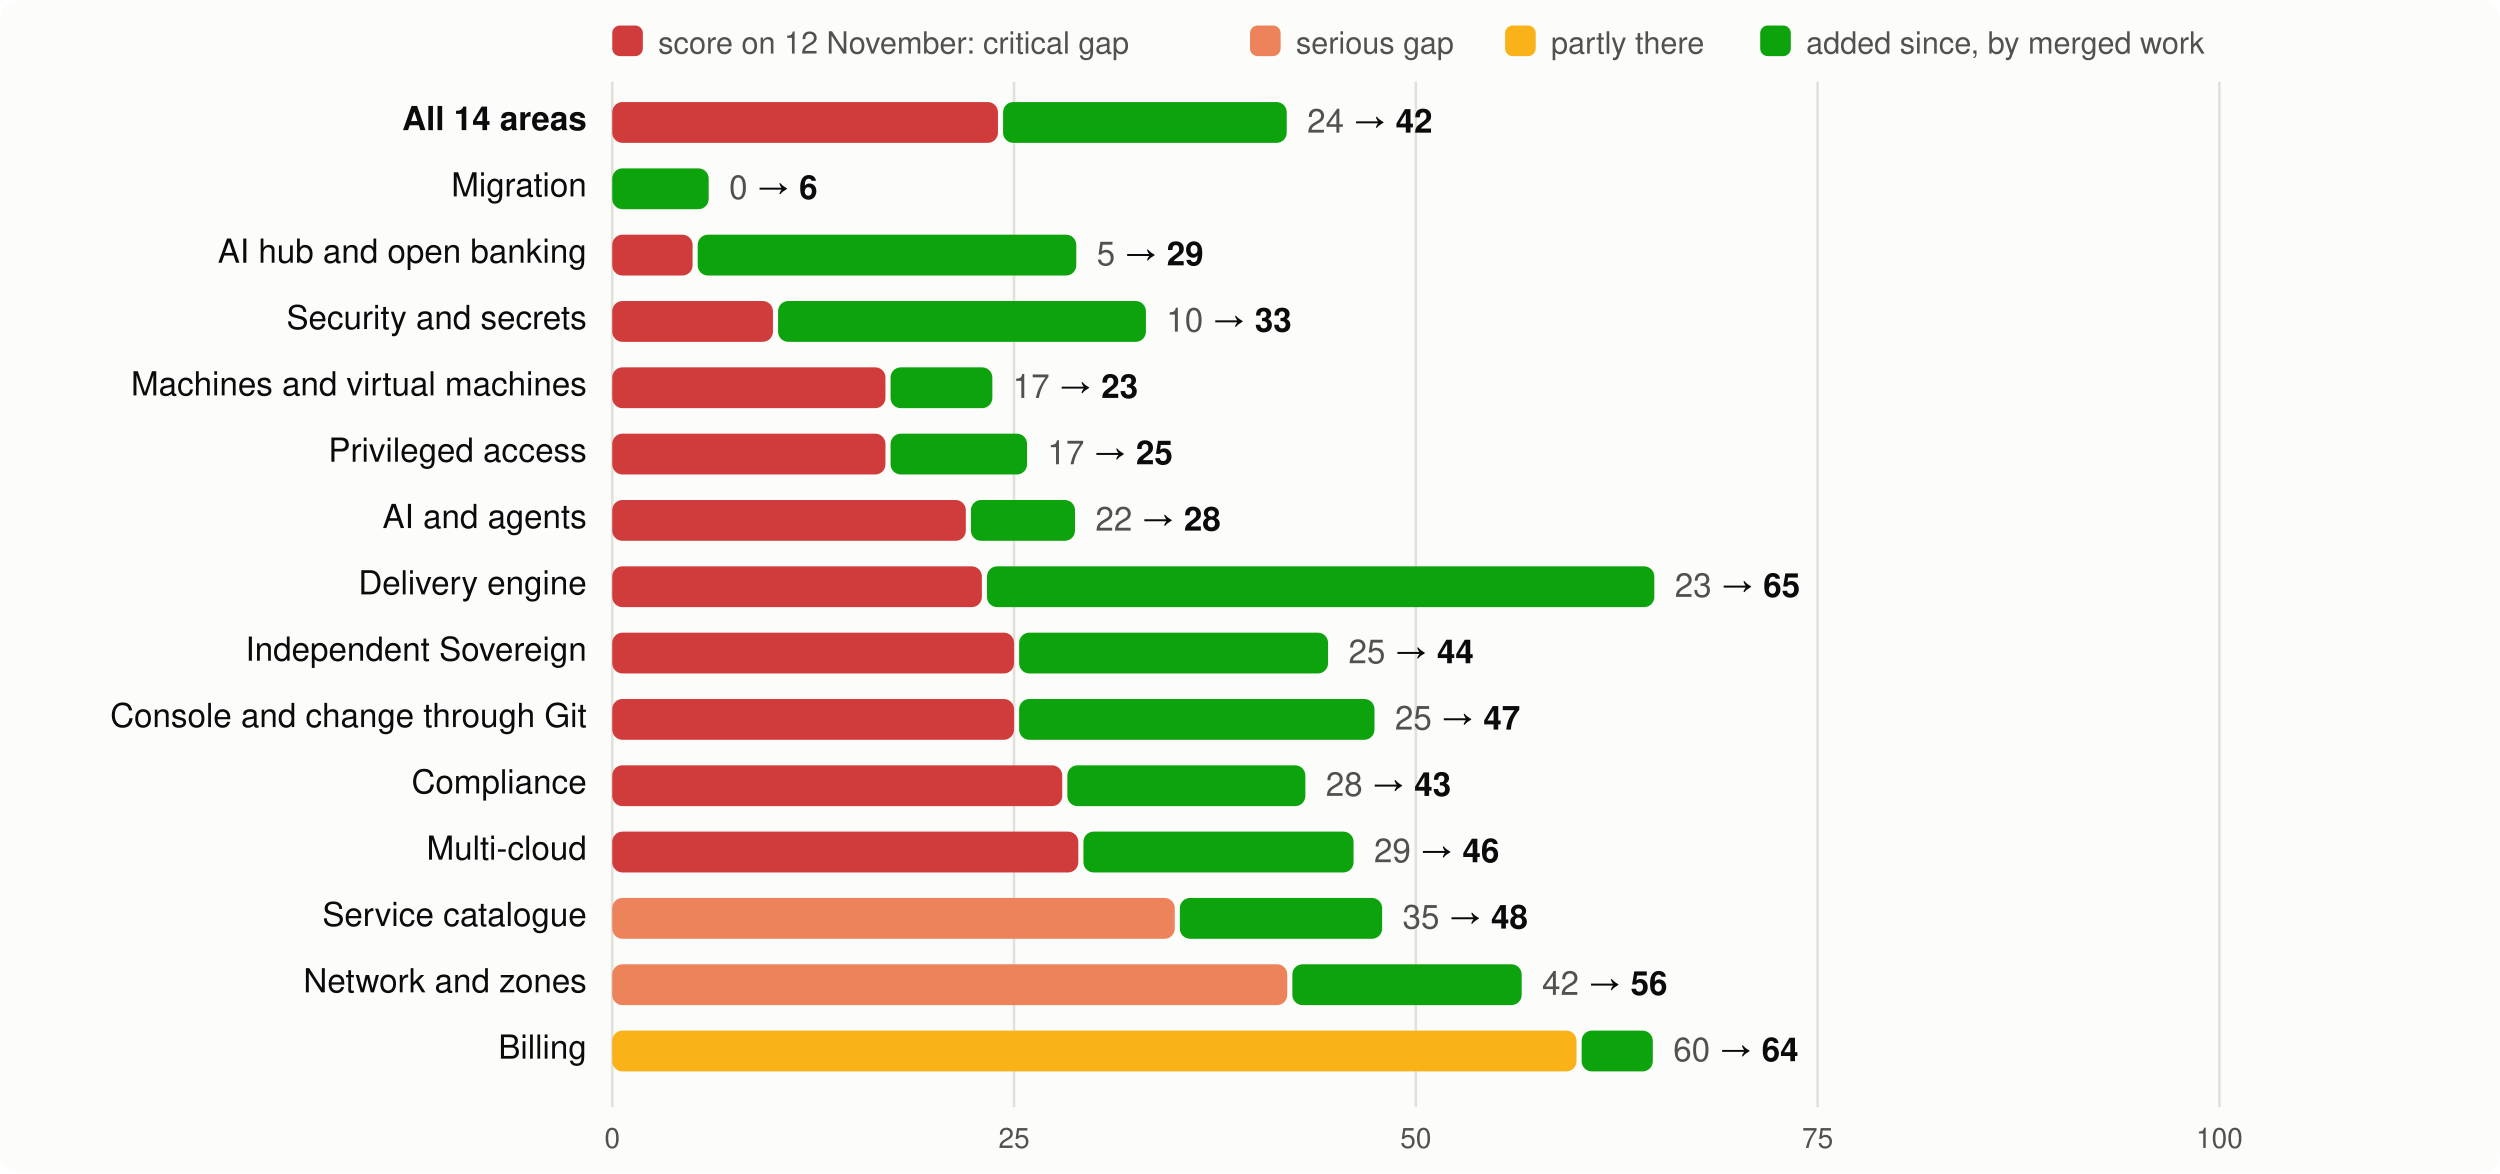
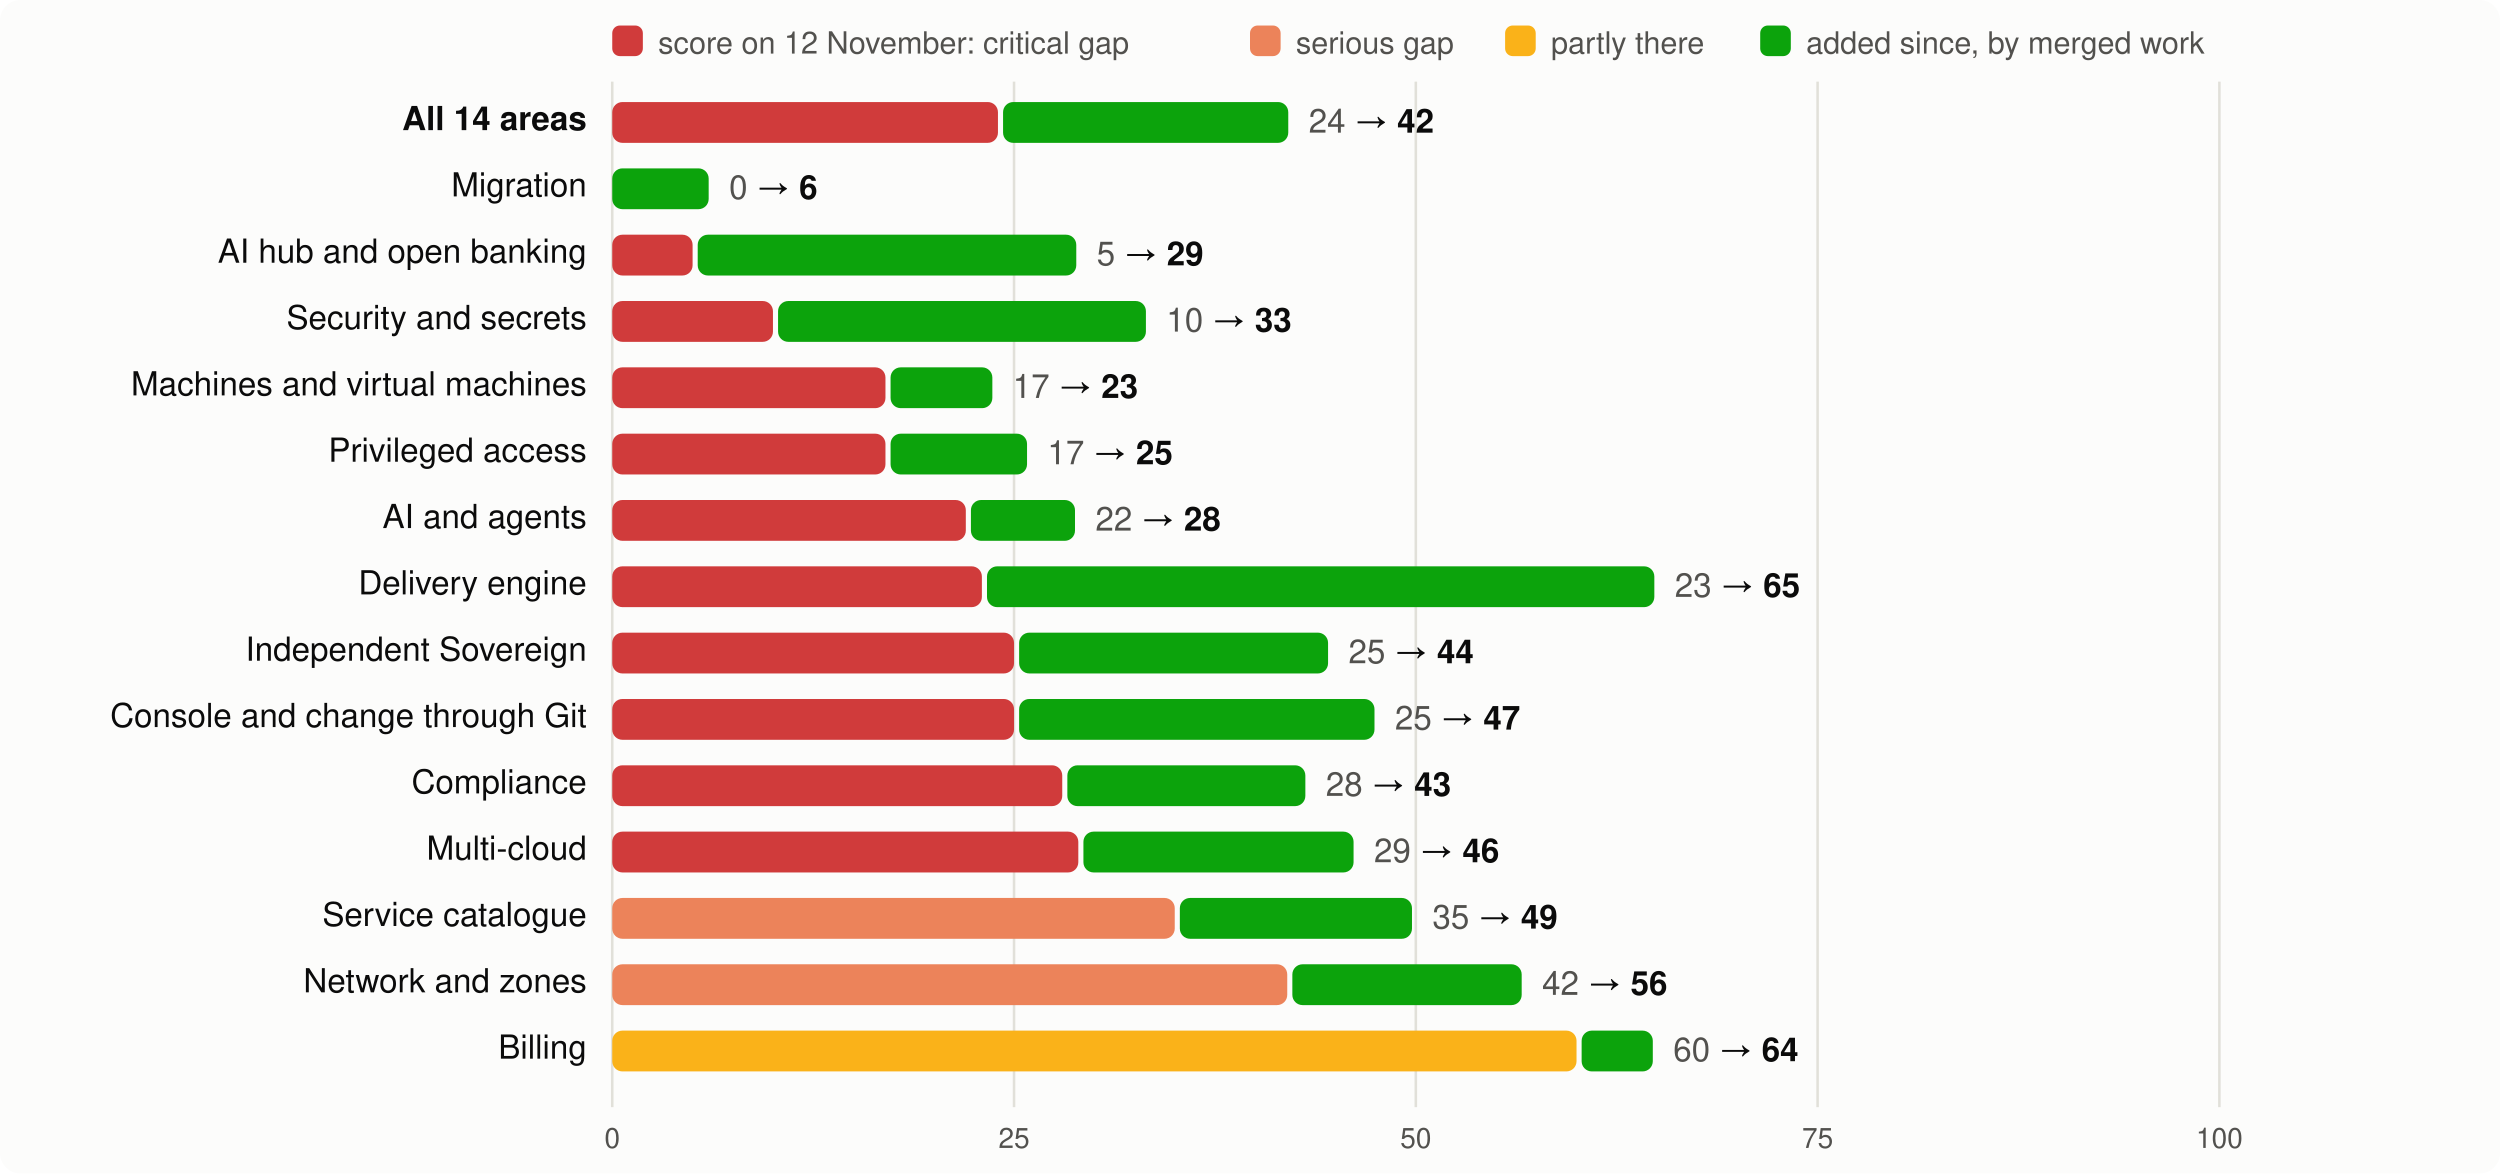
<svg xmlns="http://www.w3.org/2000/svg" viewBox="0 0 980 460" width="980" height="460" font-family="system-ui,-apple-system,Segoe UI,Helvetica,Arial,sans-serif" font-size="13">
  <rect width="980" height="460" rx="8" fill="#fcfcfb" />
  <rect x="240" y="10" width="12" height="12" rx="3" fill="#d03b3b" />
  <text x="258" y="21" fill="#52514e" font-size="12">score on 12 November: critical gap</text>
  <rect x="490" y="10" width="12" height="12" rx="3" fill="#ec835a" />
  <text x="508" y="21" fill="#52514e" font-size="12">serious gap</text>
  <rect x="590" y="10" width="12" height="12" rx="3" fill="#fab219" />
  <text x="608" y="21" fill="#52514e" font-size="12">partly there</text>
  <rect x="690" y="10" width="12" height="12" rx="3" fill="#0ca30c" />
  <text x="708" y="21" fill="#52514e" font-size="12">added since, by merged work</text>
  <line x1="240.0" x2="240.0" y1="32" y2="434" stroke="#e1e0d9" />
  <text x="240.0" y="450" text-anchor="middle" fill="#52514e" font-size="11">0</text>
  <line x1="397.5" x2="397.5" y1="32" y2="434" stroke="#e1e0d9" />
  <text x="397.5" y="450" text-anchor="middle" fill="#52514e" font-size="11">25</text>
  <line x1="555.0" x2="555.0" y1="32" y2="434" stroke="#e1e0d9" />
  <text x="555.0" y="450" text-anchor="middle" fill="#52514e" font-size="11">50</text>
  <line x1="712.5" x2="712.5" y1="32" y2="434" stroke="#e1e0d9" />
  <text x="712.5" y="450" text-anchor="middle" fill="#52514e" font-size="11">75</text>
  <line x1="870.0" x2="870.0" y1="32" y2="434" stroke="#e1e0d9" />
  <text x="870.0" y="450" text-anchor="middle" fill="#52514e" font-size="11">100</text>
  <text x="230" y="51" text-anchor="end" fill="#0b0b0b" font-weight="600">All 14 areas</text>
  <rect x="240" y="40" width="151.2" height="16" rx="4" fill="#d03b3b" />
-   <rect x="393.2" y="40" width="111.2" height="16" rx="4" fill="#0ca30c" />
-   <text x="512.4" y="52" fill="#0b0b0b">
+   <rect x="393.2" y="40" width="111.8" height="16" rx="4" fill="#0ca30c" />
+   <text x="513.0" y="52" fill="#0b0b0b">
    <tspan fill="#52514e">24</tspan> → <tspan font-weight="600">42</tspan>
  </text>
  <text x="230" y="77" text-anchor="end" fill="#0b0b0b" font-weight="400">Migration</text>
  <rect x="240.0" y="66" width="37.8" height="16" rx="4" fill="#0ca30c" />
  <text x="285.8" y="78" fill="#0b0b0b">
    <tspan fill="#52514e">0</tspan> → <tspan font-weight="600">6</tspan>
  </text>
  <text x="230" y="103" text-anchor="end" fill="#0b0b0b" font-weight="400">AI hub and open banking</text>
  <rect x="240" y="92" width="31.5" height="16" rx="4" fill="#d03b3b" />
  <rect x="273.5" y="92" width="148.4" height="16" rx="4" fill="#0ca30c" />
  <text x="429.9" y="104" fill="#0b0b0b">
    <tspan fill="#52514e">5</tspan> → <tspan font-weight="600">29</tspan>
  </text>
  <text x="230" y="129" text-anchor="end" fill="#0b0b0b" font-weight="400">Security and secrets</text>
  <rect x="240" y="118" width="63.0" height="16" rx="4" fill="#d03b3b" />
  <rect x="305.0" y="118" width="144.2" height="16" rx="4" fill="#0ca30c" />
  <text x="457.2" y="130" fill="#0b0b0b">
    <tspan fill="#52514e">10</tspan> → <tspan font-weight="600">33</tspan>
  </text>
  <text x="230" y="155" text-anchor="end" fill="#0b0b0b" font-weight="400">Machines and virtual machines</text>
  <rect x="240" y="144" width="107.1" height="16" rx="4" fill="#d03b3b" />
  <rect x="349.1" y="144" width="39.9" height="16" rx="4" fill="#0ca30c" />
  <text x="397.0" y="156" fill="#0b0b0b">
    <tspan fill="#52514e">17</tspan> → <tspan font-weight="600">23</tspan>
  </text>
  <text x="230" y="181" text-anchor="end" fill="#0b0b0b" font-weight="400">Privileged access</text>
  <rect x="240" y="170" width="107.1" height="16" rx="4" fill="#d03b3b" />
  <rect x="349.1" y="170" width="53.5" height="16" rx="4" fill="#0ca30c" />
  <text x="410.6" y="182" fill="#0b0b0b">
    <tspan fill="#52514e">17</tspan> → <tspan font-weight="600">25</tspan>
  </text>
  <text x="230" y="207" text-anchor="end" fill="#0b0b0b" font-weight="400">AI and agents</text>
  <rect x="240" y="196" width="138.6" height="16" rx="4" fill="#d03b3b" />
  <rect x="380.6" y="196" width="40.8" height="16" rx="4" fill="#0ca30c" />
  <text x="429.4" y="208" fill="#0b0b0b">
    <tspan fill="#52514e">22</tspan> → <tspan font-weight="600">28</tspan>
  </text>
  <text x="230" y="233" text-anchor="end" fill="#0b0b0b" font-weight="400">Delivery engine</text>
  <rect x="240" y="222" width="144.9" height="16" rx="4" fill="#d03b3b" />
  <rect x="386.9" y="222" width="261.6" height="16" rx="4" fill="#0ca30c" />
  <text x="656.5" y="234" fill="#0b0b0b">
    <tspan fill="#52514e">23</tspan> → <tspan font-weight="600">65</tspan>
  </text>
  <text x="230" y="259" text-anchor="end" fill="#0b0b0b" font-weight="400">Independent Sovereign</text>
  <rect x="240" y="248" width="157.5" height="16" rx="4" fill="#d03b3b" />
  <rect x="399.5" y="248" width="121.1" height="16" rx="4" fill="#0ca30c" />
  <text x="528.6" y="260" fill="#0b0b0b">
    <tspan fill="#52514e">25</tspan> → <tspan font-weight="600">44</tspan>
  </text>
  <text x="230" y="285" text-anchor="end" fill="#0b0b0b" font-weight="400">Console and change through Git</text>
  <rect x="240" y="274" width="157.5" height="16" rx="4" fill="#d03b3b" />
  <rect x="399.5" y="274" width="139.3" height="16" rx="4" fill="#0ca30c" />
  <text x="546.8" y="286" fill="#0b0b0b">
    <tspan fill="#52514e">25</tspan> → <tspan font-weight="600">47</tspan>
  </text>
  <text x="230" y="311" text-anchor="end" fill="#0b0b0b" font-weight="400">Compliance</text>
  <rect x="240" y="300" width="176.4" height="16" rx="4" fill="#d03b3b" />
  <rect x="418.4" y="300" width="93.3" height="16" rx="4" fill="#0ca30c" />
  <text x="519.7" y="312" fill="#0b0b0b">
    <tspan fill="#52514e">28</tspan> → <tspan font-weight="600">43</tspan>
  </text>
  <text x="230" y="337" text-anchor="end" fill="#0b0b0b" font-weight="400">Multi-cloud</text>
  <rect x="240" y="326" width="182.7" height="16" rx="4" fill="#d03b3b" />
  <rect x="424.7" y="326" width="105.9" height="16" rx="4" fill="#0ca30c" />
  <text x="538.6" y="338" fill="#0b0b0b">
    <tspan fill="#52514e">29</tspan> → <tspan font-weight="600">46</tspan>
  </text>
  <text x="230" y="363" text-anchor="end" fill="#0b0b0b" font-weight="400">Service catalogue</text>
  <rect x="240" y="352" width="220.5" height="16" rx="4" fill="#ec835a" />
-   <rect x="462.5" y="352" width="79.3" height="16" rx="4" fill="#0ca30c" />
-   <text x="549.8" y="364" fill="#0b0b0b">
-     <tspan fill="#52514e">35</tspan> → <tspan font-weight="600">48</tspan>
+   <rect x="462.5" y="352" width="91.0" height="16" rx="4" fill="#0ca30c" />
+   <text x="561.5" y="364" fill="#0b0b0b">
+     <tspan fill="#52514e">35</tspan> → <tspan font-weight="600">49</tspan>
  </text>
  <text x="230" y="389" text-anchor="end" fill="#0b0b0b" font-weight="400">Network and zones</text>
  <rect x="240" y="378" width="264.6" height="16" rx="4" fill="#ec835a" />
  <rect x="506.6" y="378" width="89.9" height="16" rx="4" fill="#0ca30c" />
  <text x="604.5" y="390" fill="#0b0b0b">
    <tspan fill="#52514e">42</tspan> → <tspan font-weight="600">56</tspan>
  </text>
  <text x="230" y="415" text-anchor="end" fill="#0b0b0b" font-weight="400">Billing</text>
  <rect x="240" y="404" width="378.0" height="16" rx="4" fill="#fab219" />
  <rect x="620.0" y="404" width="27.9" height="16" rx="4" fill="#0ca30c" />
  <text x="655.9" y="416" fill="#0b0b0b">
    <tspan fill="#52514e">60</tspan> → <tspan font-weight="600">64</tspan>
  </text>
</svg>
